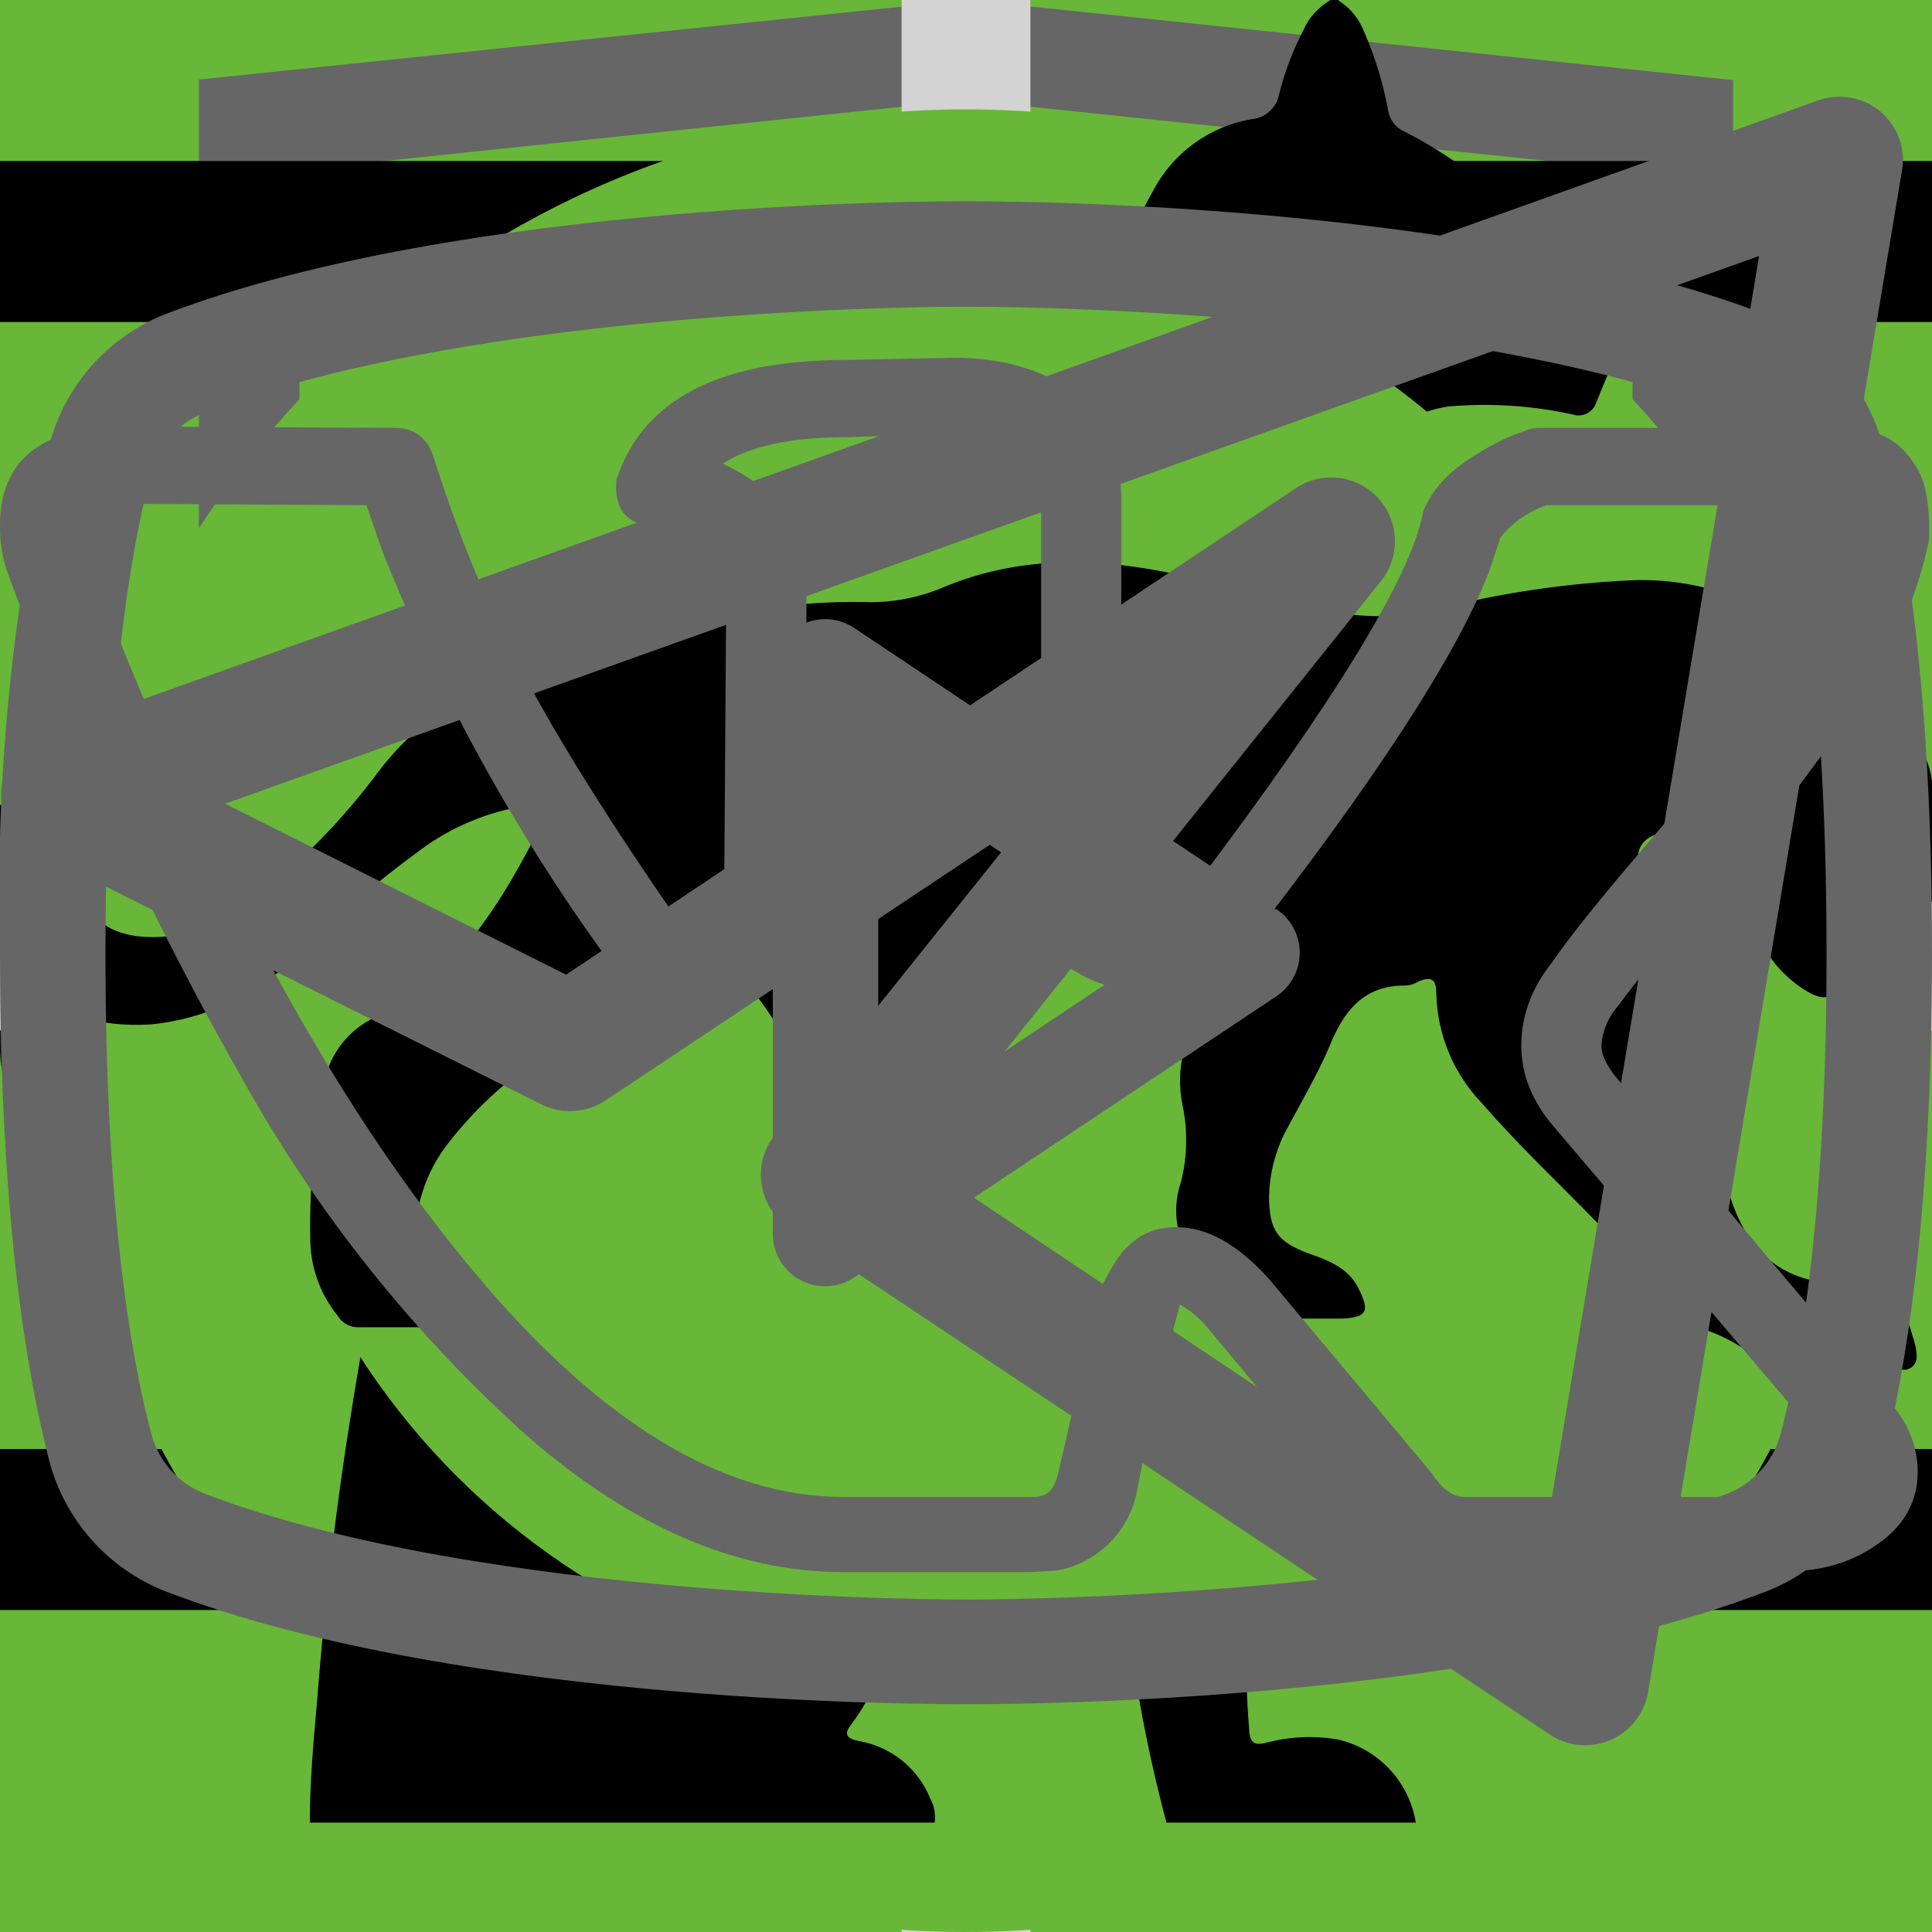
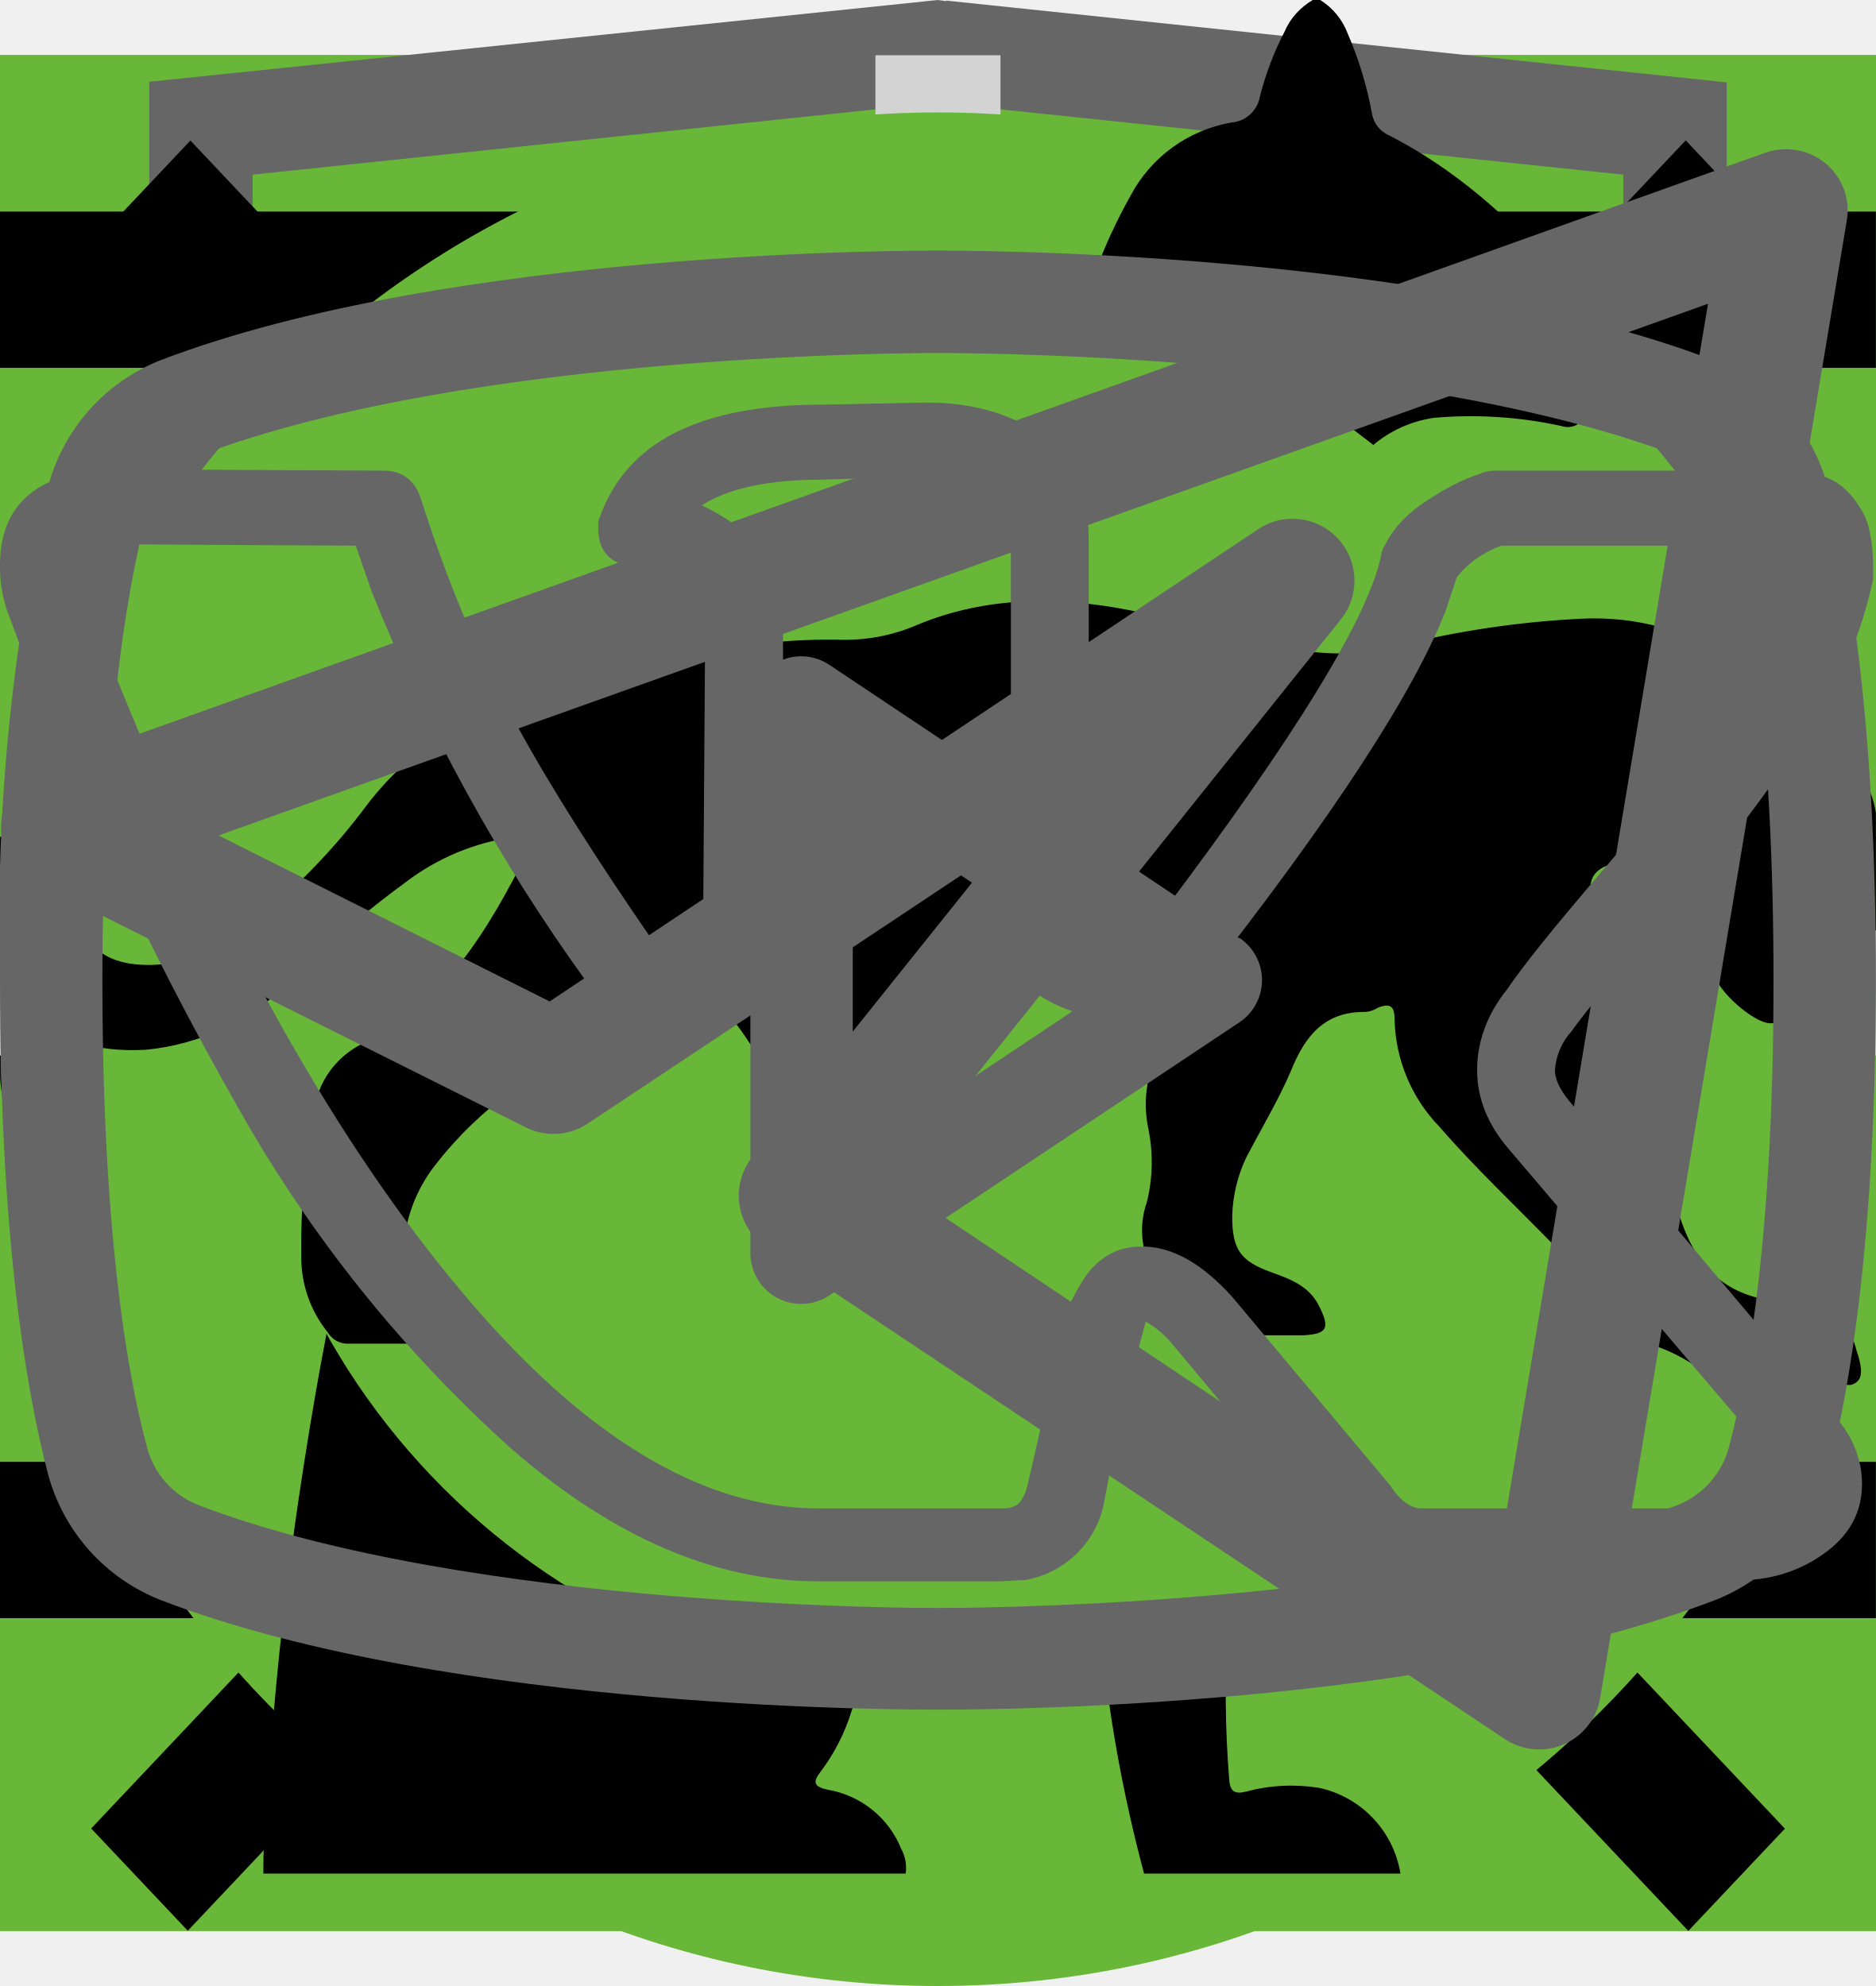
<svg xmlns="http://www.w3.org/2000/svg">
  <style>:root svg:not(:target){display:none}</style>
  <svg viewBox="0 0 60 60" fill="none" id="advantages__item-first">
    <path fill="#68B738" d="M0 0h60v60h-60z" />
    <g clip-path="url(#advantages__item-first_0)">
      <path d="M42.84 16.77a.95.95 0 0 0-.9-.77h-.01c-4.94.03-16.95.92-21.8 8.38-2.51 3.88-2.73 8.91-.64 14.96l.07.13a25.93 25.93 0 0 0-1.04 3.32 1 1 0 0 0 .72 1.19l.2.02c.43 0 .81-.32.9-.79.03-.1 2.42-10.37 10.86-16.38.43-.3.55-.92.26-1.38a.9.9 0 0 0-1.3-.28c-4.79 3.4-7.74 8-9.47 11.65-1.24-4.57-.92-8.37.99-11.3 3.74-5.77 12.62-7.16 17.98-7.45-1.15 1.8-2.41 5.1-2.41 10.93 0 3.12-.83 5.52-2.47 7.14-2.62 2.6-6.88 2.83-10 2.58-.51-.04-.96.38-1 .93-.04.55.35 1.03.86 1.07.63.05 1.3.08 1.98.08 3.18 0 6.87-.66 9.43-3.2 2.04-2 3.07-4.9 3.07-8.6 0-9.1 3.22-11.1 3.23-11.1.4-.21.6-.68.5-1.13Z" fill="#fff" />
    </g>
    <defs>
      <clipPath id="advantages__item-first_0">
        <path fill="#fff" transform="translate(15 14)" d="M0 0h30v32h-30z" />
      </clipPath>
    </defs>
  </svg>
  <svg viewBox="0 0 60 60" fill="none" id="advantages__item-fourth">
    <path fill="#68B738" d="M0 0h60v60h-60z" />
    <path d="M23.12 15c-1.07 0-1.07 1.58 0 1.58h6.67v1.6a13.21 13.21 0 0 0-12.23 13.3c0 4.02 1.75 7.64 4.52 10.07.48.43.54 1.18.1 1.64l-1.53 1.55c-.75.69.36 1.75 1.03 1l2-2.03c.36-.34.88-.43 1.32-.21a12.79 12.79 0 0 0 11.1.06c.43-.21.96-.13 1.3.21l1.95 1.97c.68.64 1.66-.31 1.04-1l-1.45-1.48c-.45-.45-.38-1.2.1-1.63a13.47 13.47 0 0 0 4.62-10.16 13.2 13.2 0 0 0-12.27-13.28v-1.6h6.67c1.06 0 1.06-1.59 0-1.59h-14.94Zm-4.12 16.47c0-6.53 5.2-11.82 11.6-11.82 6.41 0 11.6 5.3 11.6 11.82 0 6.55-5.19 11.85-11.6 11.85-6.4 0-11.6-5.3-11.6-11.85Zm10.8-8.09c0-1.1 1.66-1.1 1.66 0v8.63c0 .23-.09.44-.25.6a.86.86 0 0 1-.6.25.82.82 0 0 1-.57-.23.8.8 0 0 1-.24-.56v-8.69Zm-5 2.62c.31 0 .61-.12.83-.34a1.14 1.14 0 0 0-.82-1.96c-.3.02-.56.16-.75.37a1.14 1.14 0 0 0 .75 1.92Zm11.6 0c.31 0 .6-.12.82-.34a1.14 1.14 0 0 0-.82-1.96 1.14 1.14 0 0 0 0 2.29Zm-10.43 12.59c0 1.53-2.33 1.53-2.33 0s2.33-1.53 2.33 0Zm4.64 3.44a1.18 1.18 0 0 0 1.17-.68 1.14 1.14 0 0 0-.7-1.56 1.17 1.17 0 0 0-1.22.32 1.14 1.14 0 0 0 .75 1.92Zm-8.12-10.39a1.14 1.14 0 0 1-.69 1.17 1.17 1.17 0 0 1-1.57-.7 1.14 1.14 0 0 1 .32-1.2 1.17 1.17 0 0 1 1.94.73Zm17.39 1.15a1.17 1.17 0 0 0 1.17-.68 1.14 1.14 0 0 0-.7-1.55 1.17 1.17 0 0 0-1.22.32 1.14 1.14 0 0 0 .75 1.91Zm-2.32 5.8c0 1.53-2.32 1.53-2.32 0s2.32-1.53 2.32 0Z" fill="#fff" />
  </svg>
  <svg viewBox="0 0 60 60" fill="none" id="advantages__item-second">
    <path fill="#68B738" d="M0 0h60v60h-60z" />
    <path d="M28.38 16c-1.64 0-2.9 1.36-2.9 3.08s1.26 3.08 2.9 3.08c1.63 0 2.9-1.36 2.9-3.08s-1.27-3.08-2.9-3.08Zm0 1.18c1 0 1.72.84 1.72 1.9 0 1-.8 1.9-1.73 1.9-1 0-1.72-.84-1.72-1.9 0-1 .78-1.9 1.73-1.9Zm-10.88 23.56c0 1.18.4 2.18 1.36 3 1 .84 2.17.77 2.17.77h19.04c.77 0 1.8-.38 2.62-1.45.85-1 .8-2.36.8-2.36v-17.21c0-.44-.12-.6-.75-.6-.64 0-.69.27-.69.59v17.22c-.02.3-.07 1.08-.74 1.72-.74.62-1.45.54-1.45.54s-18.13 0-19.03-.03a2.14 2.14 0 0 1-1.45-.9c-.51-.73-.41-1.63-.41-1.63v-17.22c0-.46-.24-.64-.73-.64s-.74.18-.74.58v17.62Zm16.31-16.31c-1.09.23-2.17.38-4.26 2.35-2.08 2-3.62 1.9-5.16 1.82-1.54-.1-3.17-1.54-3.45-1.9-.33-.36-.9-.12-1.08.11-.16.24-.16.64.1 1 1.27 1.18 2.45 2.08 4.72 2.26a7.5 7.5 0 0 0 5.89-2.26c1.45-1.45 2.17-1.72 3.26-1.9a6.3 6.3 0 0 1 5.08 1.26c1 1.1 1.26.78 1.54.48.54-.72-.23-1.27-1.1-1.9a7.24 7.24 0 0 0-5.52-1.28l-.02-.04Zm-9.06 7.16c-1.18 0-2.08 1-2.08 2.26 0 1.27.9 2.27 2.08 2.27 1.18 0 2.08-1 2.08-2.27s-.9-2.26-2.08-2.26Zm11.78.78c-1.54 0-2.8 1.36-2.8 2.99 0 1.63 1.26 2.99 2.8 2.99 1.54 0 2.81-1.36 2.81-3 0-1.62-1.27-2.98-2.8-2.98Zm0 1.45c.8 0 1.45.7 1.45 1.54a1.5 1.5 0 0 1-1.45 1.54c-.8 0-1.45-.7-1.45-1.54 0-.86.65-1.54 1.45-1.54Z" fill="#fff" />
  </svg>
  <svg viewBox="0 0 60 60" fill="none" id="advantages__item-third">
    <path fill="#68B738" d="M0 0h60v60h-60z" />
    <path fill-rule="evenodd" clip-rule="evenodd" d="M36.12 15.08a1 1 0 0 1 1.09.21c.9.91 2.1 2.88 3.06 5.92a42.6 42.6 0 0 1 1.73 12.79 1 1 0 0 1-1 1h-3.5v9a1 1 0 1 1-2 0v-28a1 1 0 0 1 .62-.92Zm1.38 17.92h2.5a39.62 39.62 0 0 0-1.64-11.19 22.4 22.4 0 0 0-.86-2.3v13.49Zm-14-18a1 1 0 0 1 1 1v28a1 1 0 1 1-2 0v-28a1 1 0 0 1 1-1Z" fill="#fff" />
    <path fill-rule="evenodd" clip-rule="evenodd" d="M19 15a1 1 0 0 1 1 1v5.5c0 .56.2 1.32.7 1.92.48.56 1.31 1.08 2.8 1.08a1 1 0 1 1 0 2 5.41 5.41 0 0 1-4.33-1.8 5.07 5.07 0 0 1-1.17-3.2v-5.5a1 1 0 0 1 1-1Z" fill="#fff" />
    <path fill-rule="evenodd" clip-rule="evenodd" d="M28 15a1 1 0 0 0-1 1v5.5c0 .56-.2 1.32-.7 1.92-.48.56-1.31 1.08-2.8 1.08a1 1 0 0 0 0 2 5.4 5.4 0 0 0 4.33-1.8 5.07 5.07 0 0 0 1.17-3.2v-5.5a1 1 0 0 0-1-1Z" fill="#fff" />
  </svg>
  <svg viewBox="0 0 32 12" fill="none" id="arrow">
    <path stroke="#000" stroke-width="2" d="M0 6h18" />
    <path d="m24 6-6.75 5.2v-10.4l6.75 5.2Z" fill="#000" />
  </svg>
  <svg viewBox="0 0 78 81" fill="none" id="basket">
    <path d="M64.02 35.63h-49.99a3.18 3.18 0 0 1-3.18-3.16v-9.47a3.18 3.18 0 0 1 3.18-3.16h49.98a3.17 3.17 0 0 1 3.19 3.16v9.47a3.17 3.17 0 0 1-3.18 3.16Zm-49.99-13.37c-.4 0-.74.34-.74.74v9.47c0 .4.33.74.74.74h49.98c.41 0 .75-.33.75-.74v-9.47c0-.4-.34-.74-.75-.74h-49.98Z" fill="#fff" />
    <path d="M57.04 68.08h-36.04a6.11 6.11 0 0 1-6.13-6.09v-27.57c0-.67.55-1.21 1.22-1.21.68 0 1.22.54 1.22 1.21v27.57a3.68 3.68 0 0 0 3.69 3.67h36.04a3.68 3.68 0 0 0 3.7-3.67v-27.57a1.22 1.22 0 0 1 2.44 0v27.57a6.11 6.11 0 0 1-6.14 6.1Z" fill="#fff" />
    <path d="M39.02 68.08c-.67 0-1.22-.54-1.22-1.2v-32.46c0-.67.55-1.21 1.22-1.21.68 0 1.22.54 1.22 1.21v32.45c0 .67-.54 1.21-1.22 1.21Zm-15.21-45.82a7.81 7.81 0 0 1-3.17-10.6 7.9 7.9 0 0 1 10.66-3.16c5.82 3.13 8.96 11.86 9.09 12.23l-2.3.8c-.03-.08-2.96-8.22-7.95-10.9a5.45 5.45 0 0 0-7.36 2.17 5.4 5.4 0 0 0 2.2 7.33l-1.17 2.13Z" fill="#fff" />
    <path d="m54.23 22.26-1.16-2.14a5.38 5.38 0 0 0-1.03-9.92 5.42 5.42 0 0 0-4.14.43c-4.98 2.68-7.91 10.82-7.94 10.9l-2.3-.8c.13-.37 3.27-9.1 9.08-12.23a7.86 7.86 0 0 1 11.29 9.1c-.6 2-1.95 3.66-3.8 4.66Zm7.72 29.6h-45.86c-.67 0-1.22-.55-1.22-1.21 0-.67.55-1.22 1.22-1.22h45.86a1.21 1.21 0 1 1 0 2.42Z" fill="#fff" />
  </svg>
  <svg viewBox="0 0 24 18" fill="none" id="button-slider">
    <path d="m8 0-8 9 8 9v-18Zm16 9-8-9v18l8-9Z" fill="#666" />
  </svg>
  <svg viewBox="0 0 27 34" fill="none" id="logo-html__img">
    <path d="m13.64.02-.14-.02-13.5 1.4v24.61l13.5 7.99 13.5-7.99v-24.6l-13.36-1.4Zm11.6 25-11.74 6.94-11.73-6.94v-10.1l11.68 6.93.02 1.25-8.02-4.75v1.23l8.04 4.8.02 1.3-8.05-4.76v1.22l8.04 4.81 8.12-4.83v-5.21l3.62-2.15v10.26Zm0-11.57-3.23 1.88-1.48.88-7.06-4.19-.01 1.23 6.04 3.57-.06.03-.13.07-.86.5-4.98-2.95-.01 1.22 3.93 2.33-.93.61-.02.01-2.97-1.74-.01 1.23 1.94 1.13-1.98 1.19-11.62-6.87 11.63-6.96 11.8 6.83Zm0-1.22-11.8-6.92-11.67 6.91v-9.23l11.73-1.23 11.73 1.23v9.24Z" fill="#666" />
  </svg>
  <svg viewBox="0 0 101 21" fill="none" id="logo-text">
    <g clip-path="url(#logo-text_0)" fill="#111">
      <path d="M1.26 18.92a7.92 7.92 0 0 1-1.26-4.68v-6.93c-.1-1.68.3-3.35 1.19-4.76.86-1.08 2.2-1.58 4.18-1.58 1.98 0 3.24.5 4.03 1.42a6.23 6.23 0 0 1 1.19 4.09v1.67h-3.87v-1.92a4.32 4.32 0 0 0-.24-1.67c-.1-.22-.26-.4-.46-.52-.2-.11-.42-.17-.65-.15-.55 0-.94.17-1.1.58-.18.6-.26 1.22-.24 1.84v8.94c-.04.6.07 1.2.32 1.75.15.42.55.58 1.1.58.56 0 .87-.16 1.03-.58.18-.56.26-1.16.24-1.75v-2h3.87v1.66a6.64 6.64 0 0 1-1.19 4.18c-.79 1-2.13 1.5-4.03 1.5-1.9-.08-3.32-.58-4.1-1.67Zm13.99-17.7h4.5l3.33 19.04h-3.64l-.63-4.01h-2.6l-.64 4h-3.72l3.4-19.03Zm3.24 12.52-.95-7.43-.94 7.43h1.9Zm7.35-9.34h-2.68v-3.18h9.4v3.09h-2.69v15.95h-4.03v-15.87Zm13.91-3.18h6.96v2h-4.5v6.27h3.63v1.92h-3.64v7.01h4.5v1.92h-7.03v-19.12h.08Zm9.01 0h1.74l5.14 12.6v-12.6h2.05v19.04h-1.58l-5.21-13.03v13.03h-2.14v-19.04Zm11.3 0h6.96v2h-4.5v6.27h3.63v1.92h-3.64v7.01h4.5v1.92h-6.95v-19.12Zm9.01 0h3.64c1.43-.1 2.85.3 4.03 1.17.87.75 1.26 2.09 1.26 3.84 0 2.42-.7 3.92-2.21 4.42l2.53 9.52h-2.45l-2.37-8.93h-1.98v8.93h-2.53v-18.95h.08Zm3.48 8.18c.81.07 1.63-.16 2.3-.67.47-.41.7-1.25.7-2.5a5.68 5.68 0 0 0-.23-1.84 2.08 2.08 0 0 0-.87-1 3.44 3.44 0 0 0-1.74-.33h-1.1v6.26h.94v.08Zm8.61 9.44a8.82 8.82 0 0 1-1.1-4.85v-6.34a14.1 14.1 0 0 1 .4-3.6c.26-.87.78-1.63 1.5-2.16.88-.55 1.9-.82 2.92-.75 1.66 0 2.84.41 3.55 1.33a6.66 6.66 0 0 1 1.11 4.18v.66h-2.37v-.58c0-.7-.05-1.4-.16-2.09a1.7 1.7 0 0 0-.63-1.08 2.3 2.3 0 0 0-1.5-.42 2.28 2.28 0 0 0-1.58.5 1.87 1.87 0 0 0-.63 1.34c-.1.74-.16 1.5-.16 2.25v7.1c-.06 1.08.1 2.16.47 3.17.32.67.95.92 1.9.92.37.05.75-.02 1.09-.2.34-.18.62-.46.8-.8a8.1 8.1 0 0 0 .56-3.34v-1.34h-2.3v-1.92h4.59v9.44h-1.58l-.24-2.17a3.4 3.4 0 0 1-1.22 1.8 3.1 3.1 0 0 1-2.02.62c-.65.04-1.3-.1-1.9-.38a4 4 0 0 1-1.5-1.3Zm13.52-5.26-3.87-12.28h2.37l2.76 9.19 2.69-9.19h2.37l-3.87 12.28v6.68h-2.37v-6.68h-.08Z" />
    </g>
    <defs>
      <clipPath id="logo-text_0">
        <path fill="#fff" transform="translate(0 .967)" d="M0 0h101v19.54h-101z" />
      </clipPath>
    </defs>
  </svg>
+   <svg viewBox="0 0 20 20" fill="none" id="main-nav__toggle-close">
+     <path transform="matrix(.68659 -.72705 .68659 .72705 2.002 20)" stroke="#000" stroke-width="1.5" d="M0-.75h24.76" />
+     <path transform="matrix(.68659 .72705 -.68659 .72705 1 2)" stroke="#000" stroke-width="1.5" d="M0-.75h24.76" />
+   </svg>
  <svg viewBox="0 0 24 24" fill="none" id="main-nav__toggle">
    <path stroke="#000" stroke-width="2" d="M0 3h24m-24 8h24m-24 8h24" />
  </svg>
  <svg viewBox="0 0 30 30" fill="none" id="plus">
    <path stroke="#D3D3D3" stroke-width="2" d="M15 0v30m15-15h-30" />
  </svg>
  <svg viewBox="0 0 50 53" fill="none" id="program1">
    <circle cx="25" cy="28" r="25" fill="#68B738" />
    <g clip-path="url(#program1_0)">
      <path d="M35.2 0h-.2c-.32.19-.59.47-.74.82a8.03 8.03 0 0 0-.67 1.76.84.84 0 0 1-.76.69 3.77 3.77 0 0 0-2.69 1.95c-.37.66-.69 1.35-.95 2.06-.73 1.9-1.29 3.85-1.98 5.77-.32.87-.34.87-1.32.87-1.16 0-1.08-.18-1.1 1.1 0 .41.13.62.56.6.13 0 .33-.07.39.1.05.18-.13.26-.23.36a4.63 4.63 0 0 1-2.23 1.26c-.97.26-1.97.47-2.92.79-2.45.82-4.7 1.96-6.46 3.9a14.44 14.44 0 0 0-2.44 4.04c-1.89 4.46-2.8 9.15-3.51 13.88a97.06 97.06 0 0 0-.75 6.7c-.1 1.1-.2 2.23-.2 3.35h17.14c.03-.23-.01-.46-.12-.66a2.58 2.58 0 0 0-1.97-1.58c-.36-.08-.4-.2-.18-.48.36-.48.64-1.02.82-1.6.84-2.47 1.16-5.06 1.57-7.62.23-1.96.83-3.85 1.77-5.59a11.13 11.13 0 0 1 2.87-3.28c.43-.32.45-.32.52.23.05.36.06.74.09 1.11a48.2 48.2 0 0 1-.1 7.31c-.2 1.88-.22 3.78-.07 5.67.2 2.2.59 4.36 1.16 6.49h6.84a2.8 2.8 0 0 0-2.18-2.29c-.64-.1-1.3-.07-1.93.1-.31.08-.44 0-.46-.33-.22-2.73-.04-5.47.51-8.16a91.8 91.8 0 0 0 1.57-9.37c.14-1.27.54-2.5 1.18-3.6.6-1.1 1.14-2.23 1.74-3.33a3.03 3.03 0 0 0 .22-2.67c-.14-.37-.27-.74-.44-1.1-.52-1-1.03-2-1.5-3-.26-.52-.2-.59.36-.6.84 0 .84 0 .86-.85v-.34c0-.35-.14-.55-.52-.51h-.78c-.36 0-.46-.15-.37-.52a3.22 3.22 0 0 1 2.64-2.28 11.3 11.3 0 0 1 3.4.22.51.51 0 0 0 .65-.33 40 40 0 0 1 .66-1.55.52.52 0 0 0-.05-.58c-1.65-2.1-3.43-4.05-5.87-5.3a.77.77 0 0 1-.45-.58 9.8 9.8 0 0 0-.65-2.14 1.8 1.8 0 0 0-.73-.89Z" fill="#000" />
    </g>
    <defs>
      <clipPath id="program1_0">
        <path fill="#fff" transform="translate(7)" d="M0 0h36v50h-36z" />
      </clipPath>
    </defs>
  </svg>
  <svg viewBox="0 0 268 200" fill="none" id="program2">
    <circle cx="134" cy="100" r="100" fill="#68B738" />
    <g clip-path="url(#program2_0)">
      <path d="M246.24 55.51a30.4 30.4 0 0 1 9-9.2c2-1.4 3.2-1.4 4.4 1.2 1.6 3.8 3 7.8 1.8 12a4.59 4.59 0 0 0 .8 4.2c1.2 1.6 2.2 3.2 3.2 4.6a12.54 12.54 0 0 1 1.8 12.4 10.86 10.86 0 0 0-.4 6.2c.4 1.98.4 4.02 0 6a7.5 7.5 0 0 1-5.4 6.4 10.42 10.42 0 0 0-6.4 4 2.09 2.09 0 0 1-1.8 1c-2.4.4-8.4-5-8.4-7.4v-1.2c.2-7.2-.2-7.8-6.8-10.8a8.78 8.78 0 0 1-3.6-2.4c-1.2-1.6-2.8-1.4-4.6-.8-1.8.6-2.8 1.8-2.6 3.8.6 4.85.8 9.73.6 14.6.01.56.15 1.1.4 1.6 6.2 9 8.6 19.6 11.6 29.8 2.4 7.8 6.8 12 14.8 12.6 1.28.1 2.55.3 3.8.6a8.32 8.32 0 0 1 6.8 6.4c1.4 4.2.6 5.2-3.6 5.2h-13a6.48 6.48 0 0 1-4.6-1.6 23.39 23.39 0 0 0-6.8-4 14.53 14.53 0 0 1-6.8-5.2 57.16 57.16 0 0 0-8-9c-5.6-5.8-11.6-11.4-16.8-17.4a22.77 22.77 0 0 1-6.4-15.2c0-1.8-.4-2.6-2.4-1.8-.6.38-1.3.6-2 .6-5.6 0-8.4 3.4-10.4 8.4-1.8 4.2-4.2 8.2-6.4 12.4a20.8 20.8 0 0 0-2 8.4c0 4.8 1.2 6.4 5.6 8 2.8 1 5.4 2 6.8 4.8 1.6 3.2 1.2 4-2.2 4.2h-13.6a3.76 3.76 0 0 1-3.8-2.2l-3.6-6a12.1 12.1 0 0 1-1.4-10.8c.86-3.47.93-7.1.2-10.6a16.84 16.84 0 0 1 3.4-14c1.2-1.4 1.2-2-.8-2.4a100.17 100.17 0 0 1-23.74-8.25.2.2 0 0 1-.06-.15c-6.4-2.4-7.6-2-9.4 4.6-1.6 5.6-3.2 11.2-4.4 17-1.4 6.4.2 12.4 2.2 18.4.8 2.4 3.2 2.2 5 2.8 4 1.2 7.4 2.8 9 7 1.4 3.2 1.2 3.6-2.2 3.6-3.4 0-6.8-.2-10.4 0-3.04.06-6-.93-8.4-2.8-9.6-6.4-12.4-16.2-13.2-26.8-.4-6.6-4-11.8-8.2-16.8-.8-1-1.6-1.4-2.8-.6a88.63 88.63 0 0 1-13.4 6 53.42 53.42 0 0 0-24.4 17.6 21.26 21.26 0 0 0-4.4 10.2c-.6 3.6.4 5.2 4 6.2s5.4 3 5.8 6.8c.2 1.6-.4 2.4-2 2.4h-16.2a3.3 3.3 0 0 1-2.6-1.6c-2.52-3.1-3.86-7-3.8-11-.1-6.9.5-13.8 1.8-20.6a12.6 12.6 0 0 1 6.8-9.6c11.8-5.6 18-16.2 23.6-27.2 1.2-2.2.2-2.6-1.8-2.4-5.6.78-10.9 2.98-15.4 6.4-5.9 4.3-11.45 9.05-16.6 14.2a33.34 33.34 0 0 1-20.6 9.8c-14.6.8-21.4-7.4-20.8-20.6.13-4.5 1.83-8.81 4.8-12.2a8.5 8.5 0 0 1 9-3c3 .8 3.8 2.4 2.6 5.4-.6 1.2-1.4 2.2-2 3.4a15 15 0 0 0-2 4c-2.2 6 .8 10.2 7 10.8 6.6.6 12-2.2 17-6.2a89.88 89.88 0 0 0 16-16.6 41.58 41.58 0 0 1 28.8-16.2c4.6-.6 8.6-2.6 13-3.8a83.01 83.01 0 0 1 25.4-3.6 26 26 0 0 0 11.6-2.2c9.8-4 20-4 30.2-2 8 1.6 16 3.6 23.8 5.6 4.64.87 9.41.73 14-.4a135.6 135.6 0 0 1 26.8-4c5.92-.28 11.83.88 17.2 3.4 4 1.8 4 1.8 3 5.6Z" fill="#000" />
    </g>
    <defs>
      <clipPath id="program2_0">
        <path fill="#fff" transform="translate(0 44)" d="M0 0h268v112h-268z" />
      </clipPath>
    </defs>
  </svg>
  <svg viewBox="0 0 20 18" fill="none" id="telegram">
    <path fill-rule="evenodd" clip-rule="evenodd" d="M19.46.15c.18.15.27.38.23.61l-2.63 15.76a.66.66 0 0 1-1.01.44l-7.88-5.25a.66.66 0 0 1-.15-.96l2.61-3.26-4.36 2.9a.66.66 0 0 1-.65.05l-5.26-2.63a.66.66 0 0 1 .08-1.2l18.38-6.57a.66.66 0 0 1 .64.11Zm-17.13 7.17 3.53 1.77 7.56-5.04a.66.66 0 0 1 .88.96l-4.8 6 6.43 4.3 2.28-13.66-15.88 5.67Z" fill="#666" />
  </svg>
  <svg viewBox="0 0 27 17" fill="none" id="vk">
    <path d="M0 2.34c0-.86.52-1.32 1.55-1.38l3.97.02c.26 0 .44.13.53.38.4 1.26.86 2.34 1.37 3.25.5.92 1.17 1.97 1.99 3.16.07.15.18.23.34.23.13 0 .22-.06.3-.18l.07-.28.03-4.35c0-.3-.07-.5-.23-.6-.15-.1-.43-.18-.83-.23-.32-.05-.48-.23-.48-.55 0-.07 0-.12.02-.15.38-1.09 1.44-1.63 3.2-1.63l1.5-.03c.67 0 1.23.16 1.67.48.44.32.67.82.67 1.5v5.72c.12.08.24.12.34.12.27 0 .5-.15.7-.45 1.95-2.58 3-4.31 3.17-5.18a.3.3 0 0 1 .05-.13c.12-.25.33-.47.61-.65.29-.19.53-.31.75-.38a.55.55 0 0 1 .24-.05h4.13l.26.03c.36 0 .63.16.83.47.07.1.12.21.15.33a2.4 2.4 0 0 1 .06.55v.18a6.11 6.11 0 0 1-.94 2.2 23.4 23.4 0 0 1-1.93 2.53c-.79.9-1.27 1.5-1.47 1.78a.93.93 0 0 0-.24.56c0 .13.07.28.21.45l3.9 4.63c.2.26.31.56.31.88 0 .38-.16.7-.48.95-.32.25-.7.4-1.14.43l-.46.02h-4.04c-.02 0-.06 0-.11.02a.86.86 0 0 1-.1.01c-.4 0-.76-.16-1.1-.48-.12-.13-.96-1.12-2.5-2.97a1.39 1.39 0 0 0-.38-.32 38.47 38.47 0 0 0-.53 2.24l-.08.42a1.4 1.4 0 0 1-1.12 1.06l-.37.02h-2.61c-1.48 0-2.95-.63-4.41-1.9a19.3 19.3 0 0 1-3.96-4.95 47.51 47.51 0 0 1-3.28-7.05 1.92 1.92 0 0 1-.13-.73Zm16.01 6.51c-.37 0-.7-.1-1.01-.29a.9.9 0 0 1-.45-.79v-5.78c0-.34-.1-.58-.27-.72-.18-.14-.49-.21-.93-.21l-1.52.05c-.76 0-1.34.12-1.73.37.78.36 1.17.93 1.17 1.71v4.43a1.5 1.5 0 0 1-.53 1.04 1.6 1.6 0 0 1-1.07.42c-.53 0-.94-.24-1.22-.73a26.16 26.16 0 0 1-3.1-5.63l-.23-.66-3.55-.02c-.23 0-.36.01-.38.03-.03.03-.04.1-.04.22 0 .15.01.3.05.48l.56 1.4c1.49 3.64 3.11 6.51 4.86 8.6 1.75 2.1 3.47 3.15 5.16 3.15h2.66c.1 0 .19-.03.24-.09.05-.06.1-.17.13-.34l.06-.25.5-2.21c.15-.3.27-.5.38-.6.2-.2.42-.28.69-.28.43 0 .86.24 1.3.73l2.27 2.71c.14.22.3.33.45.33h4.4c.53 0 .8-.13.8-.38a.47.47 0 0 0-.08-.25l-3.87-4.55c-.3-.35-.45-.73-.45-1.13 0-.4.14-.8.43-1.16.23-.34.68-.9 1.34-1.67.67-.78 1.25-1.51 1.75-2.19.5-.68.82-1.3.98-1.85l.08-.33a.37.37 0 0 1-.02-.16.54.54 0 0 0-.03-.19h-4.18c-.27.1-.48.25-.64.45l-.16.48c-.45 1.16-1.6 2.94-3.5 5.36-.36.33-.8.5-1.3.5Z" fill="#666" />
  </svg>
  <svg viewBox="0 0 24 19" fill="none" id="youtube">
    <path d="m15.85 8.8-5.24-3.5a.65.65 0 0 0-1.01.55v6.98a.65.65 0 0 0 1.01.54l5.24-3.49a.65.65 0 0 0 0-1.09Zm-4.94 2.8v-4.53l3.4 2.27-3.4 2.27Zm12.48-8.56a2.4 2.4 0 0 0-1.45-1.63c-3.72-1.43-9.69-1.41-9.94-1.41s-6.22-.02-9.94 1.4a2.4 2.4 0 0 0-1.45 1.64 25.32 25.32 0 0 0-.61 6.3c0 3.26.33 5.22.61 6.3a2.4 2.4 0 0 0 1.45 1.63c3.72 1.43 9.69 1.4 9.94 1.4h.08c.75 0 6.31-.04 9.86-1.4a2.4 2.4 0 0 0 1.45-1.64c.28-1.07.61-3.03.61-6.3 0-3.25-.33-5.22-.61-6.29Zm-1.27 12.27a1.1 1.1 0 0 1-.65.74c-3.5 1.34-9.4 1.32-9.47 1.32-.07 0-5.98.02-9.47-1.32a1.09 1.09 0 0 1-.65-.74c-.27-1-.57-2.85-.57-5.97 0-3.12.3-4.97.57-5.97a1.1 1.1 0 0 1 .65-.74c3.5-1.34 9.4-1.32 9.47-1.32.07 0 5.98-.02 9.47 1.32a1.1 1.1 0 0 1 .65.74c.27 1 .57 2.85.57 5.97 0 3.12-.3 4.96-.57 5.97Z" fill="#666" />
  </svg>
</svg>
